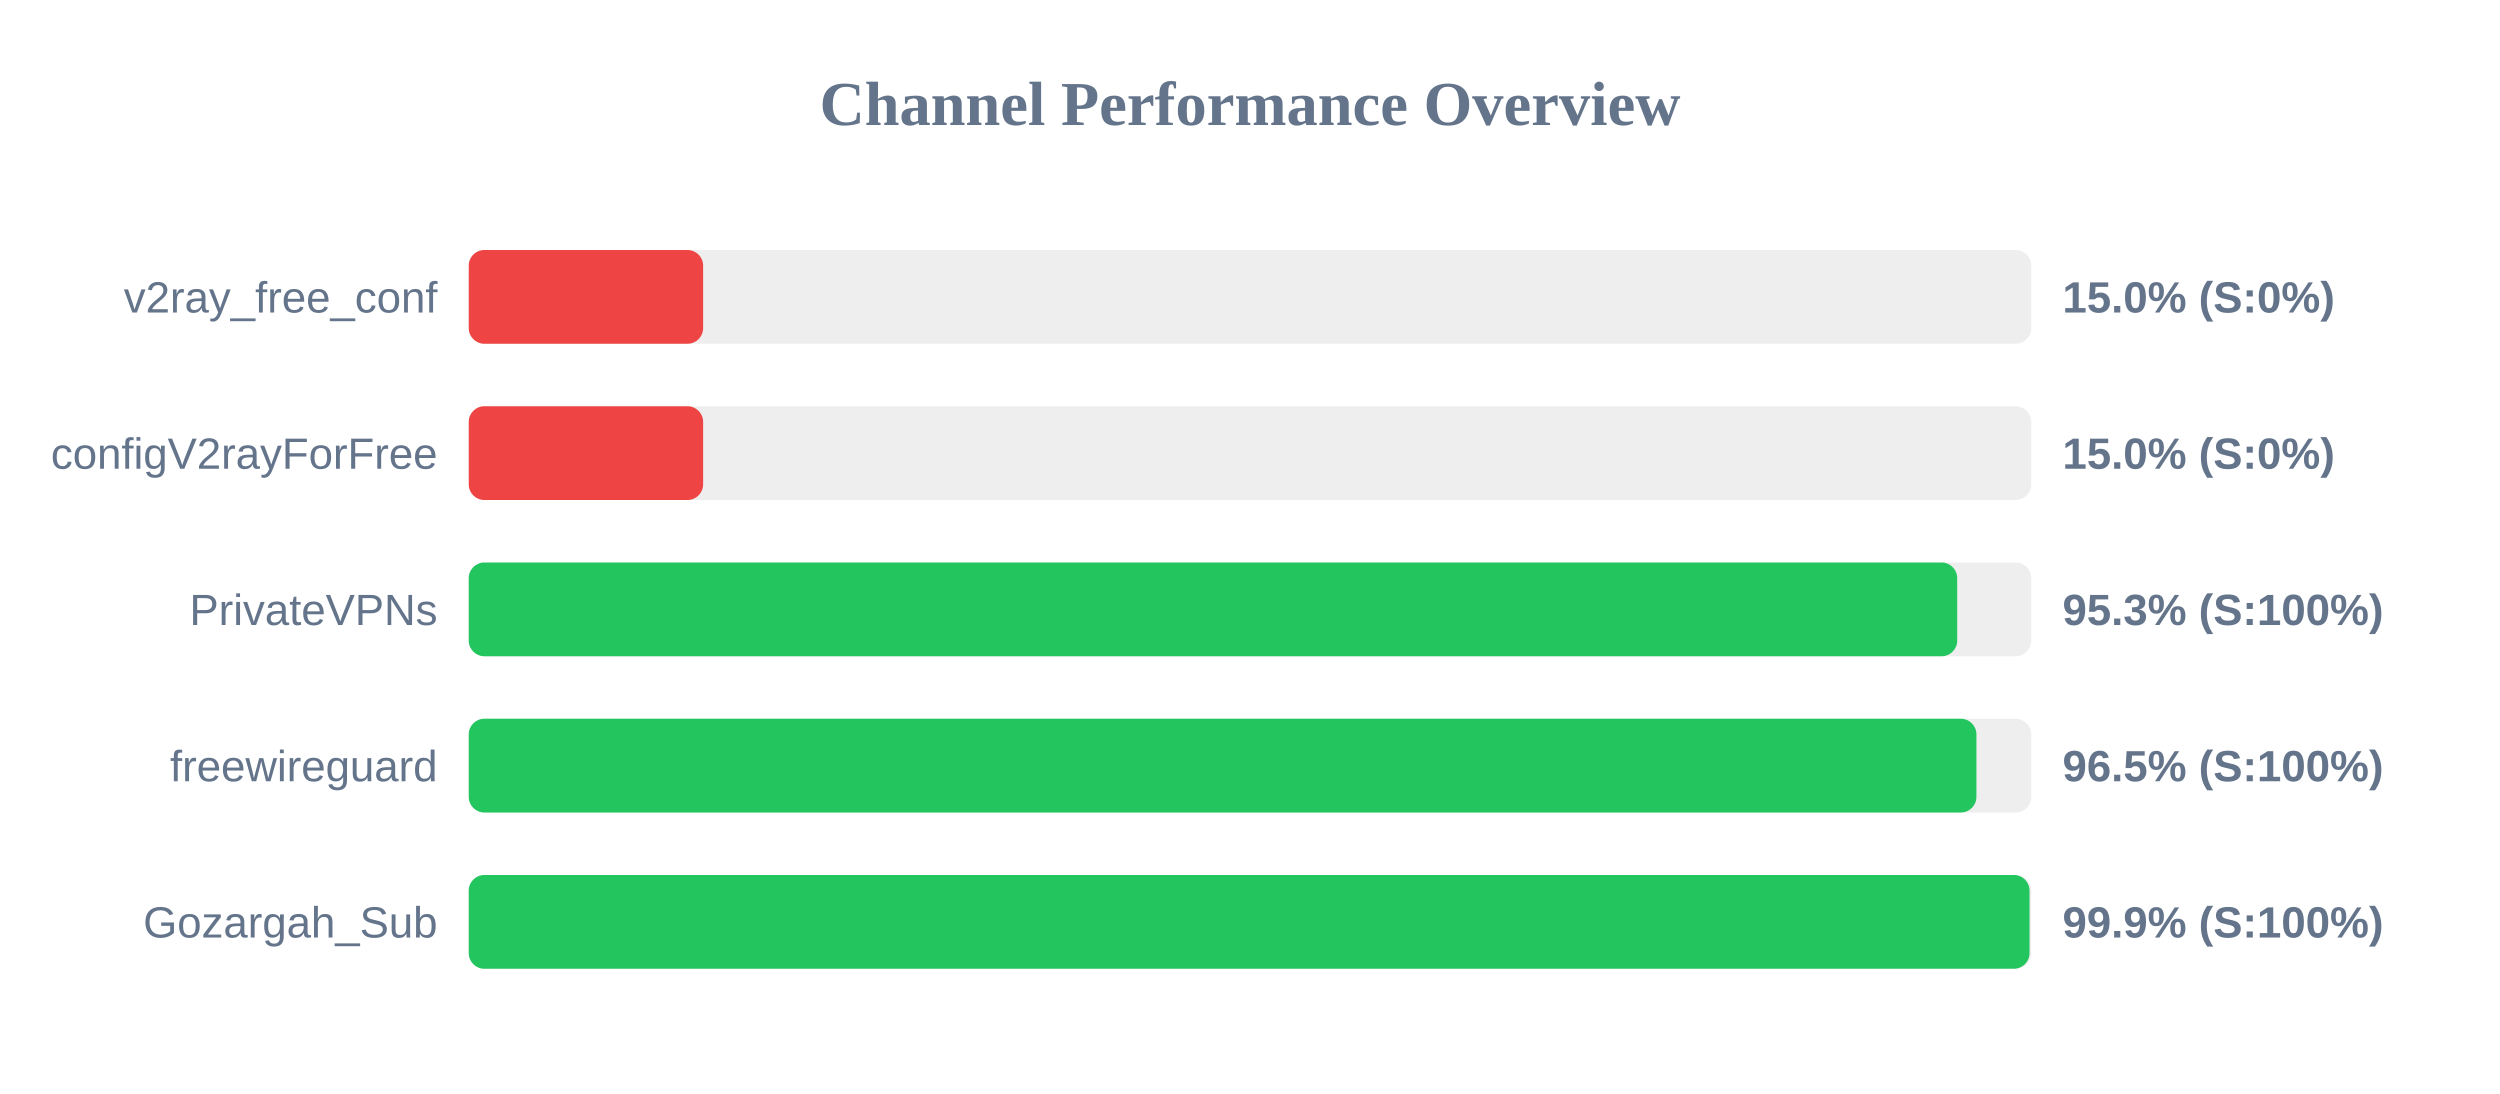
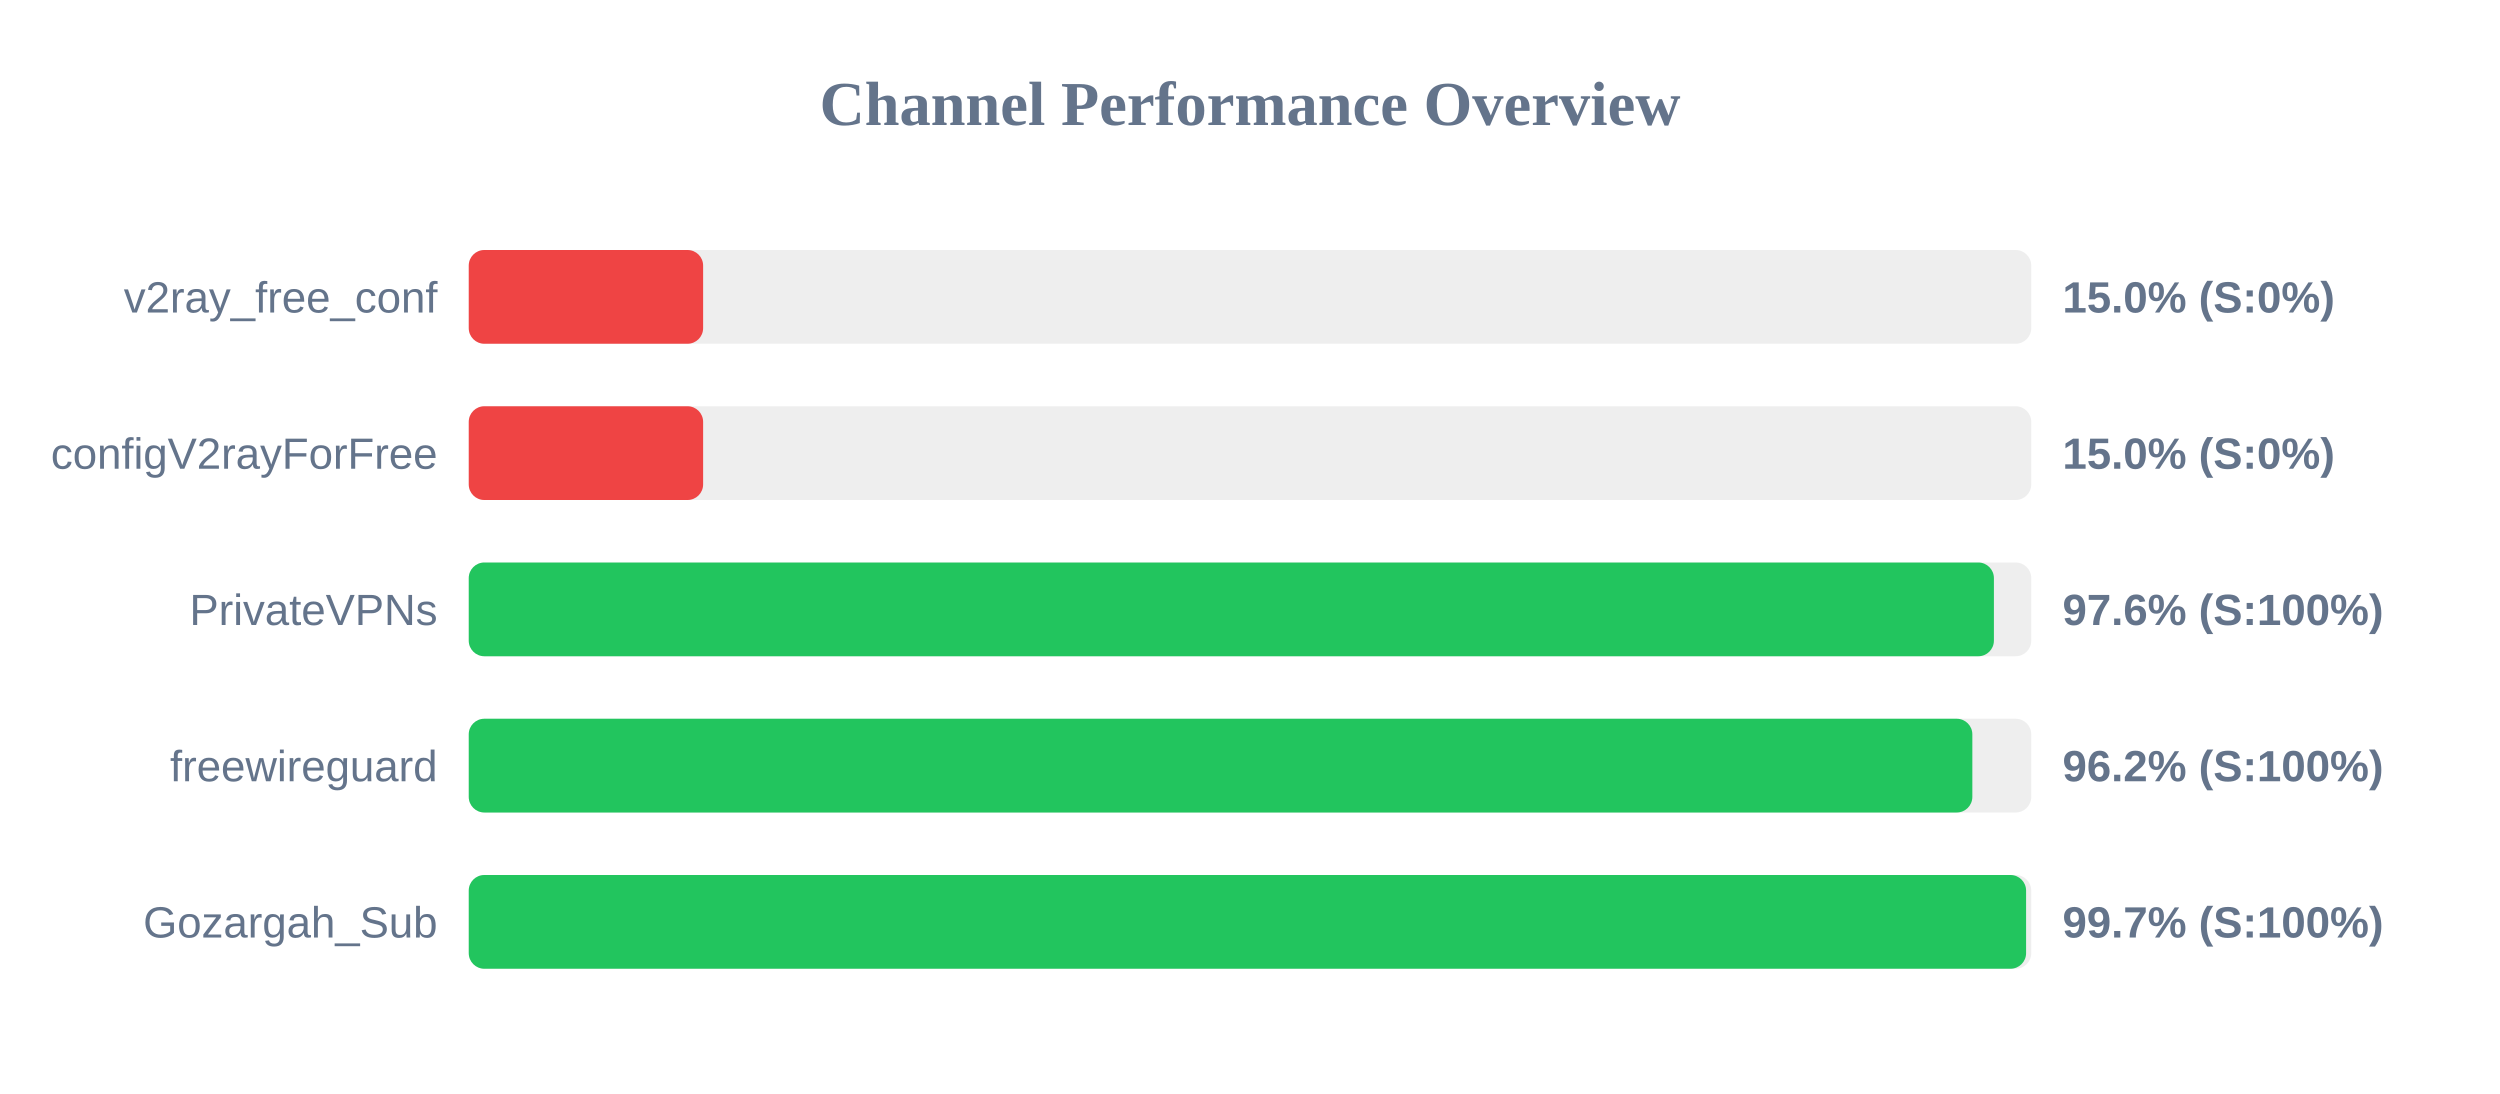
<svg xmlns="http://www.w3.org/2000/svg" width="800" height="350" version="1.1">
  <style>
        .row { font: 14px Arial; fill: #64748b; }
        .score { font: bold 14px Arial; fill: #64748b; }
    </style>
  <text x="400" y="40" text-anchor="middle" font-size="20px" font-weight="bold" fill="#64748b">Channel Performance Overview</text>
  <rect x="150" y="80" width="500" height="30" fill="#eee" rx="5" />
  <rect x="150" y="80" width="75.0" height="30" fill="#ef4444" rx="5" />
  <text x="140" y="100" text-anchor="end" class="row">v2ray_free_conf</text>
  <text x="660" y="100" text-anchor="start" class="score">15.0% (S:0%)</text>
  <rect x="150" y="130" width="500" height="30" fill="#eee" rx="5" />
  <rect x="150" y="130" width="75.0" height="30" fill="#ef4444" rx="5" />
  <text x="140" y="150" text-anchor="end" class="row">configV2rayForFree</text>
  <text x="660" y="150" text-anchor="start" class="score">15.0% (S:0%)</text>
  <rect x="150" y="180" width="500" height="30" fill="#eee" rx="5" />
-   <rect x="150" y="180" width="476.3" height="30" fill="#22c55e" rx="5" />
+   <rect x="150" y="180" width="488.05" height="30" fill="#22c55e" rx="5" />
  <text x="140" y="200" text-anchor="end" class="row">PrivateVPNs</text>
-   <text x="660" y="200" text-anchor="start" class="score">95.3% (S:100%)</text>
+   <text x="660" y="200" text-anchor="start" class="score">97.6% (S:100%)</text>
  <rect x="150" y="230" width="500" height="30" fill="#eee" rx="5" />
-   <rect x="150" y="230" width="482.45" height="30" fill="#22c55e" rx="5" />
+   <rect x="150" y="230" width="481.15" height="30" fill="#22c55e" rx="5" />
  <text x="140" y="250" text-anchor="end" class="row">freewireguard</text>
-   <text x="660" y="250" text-anchor="start" class="score">96.5% (S:100%)</text>
+   <text x="660" y="250" text-anchor="start" class="score">96.2% (S:100%)</text>
  <rect x="150" y="280" width="500" height="30" fill="#eee" rx="5" />
-   <rect x="150" y="280" width="499.45" height="30" fill="#22c55e" rx="5" />
+   <rect x="150" y="280" width="498.35" height="30" fill="#22c55e" rx="5" />
  <text x="140" y="300" text-anchor="end" class="row">Gozargah_Sub</text>
-   <text x="660" y="300" text-anchor="start" class="score">99.9% (S:100%)</text>
+   <text x="660" y="300" text-anchor="start" class="score">99.7% (S:100%)</text>
</svg>
